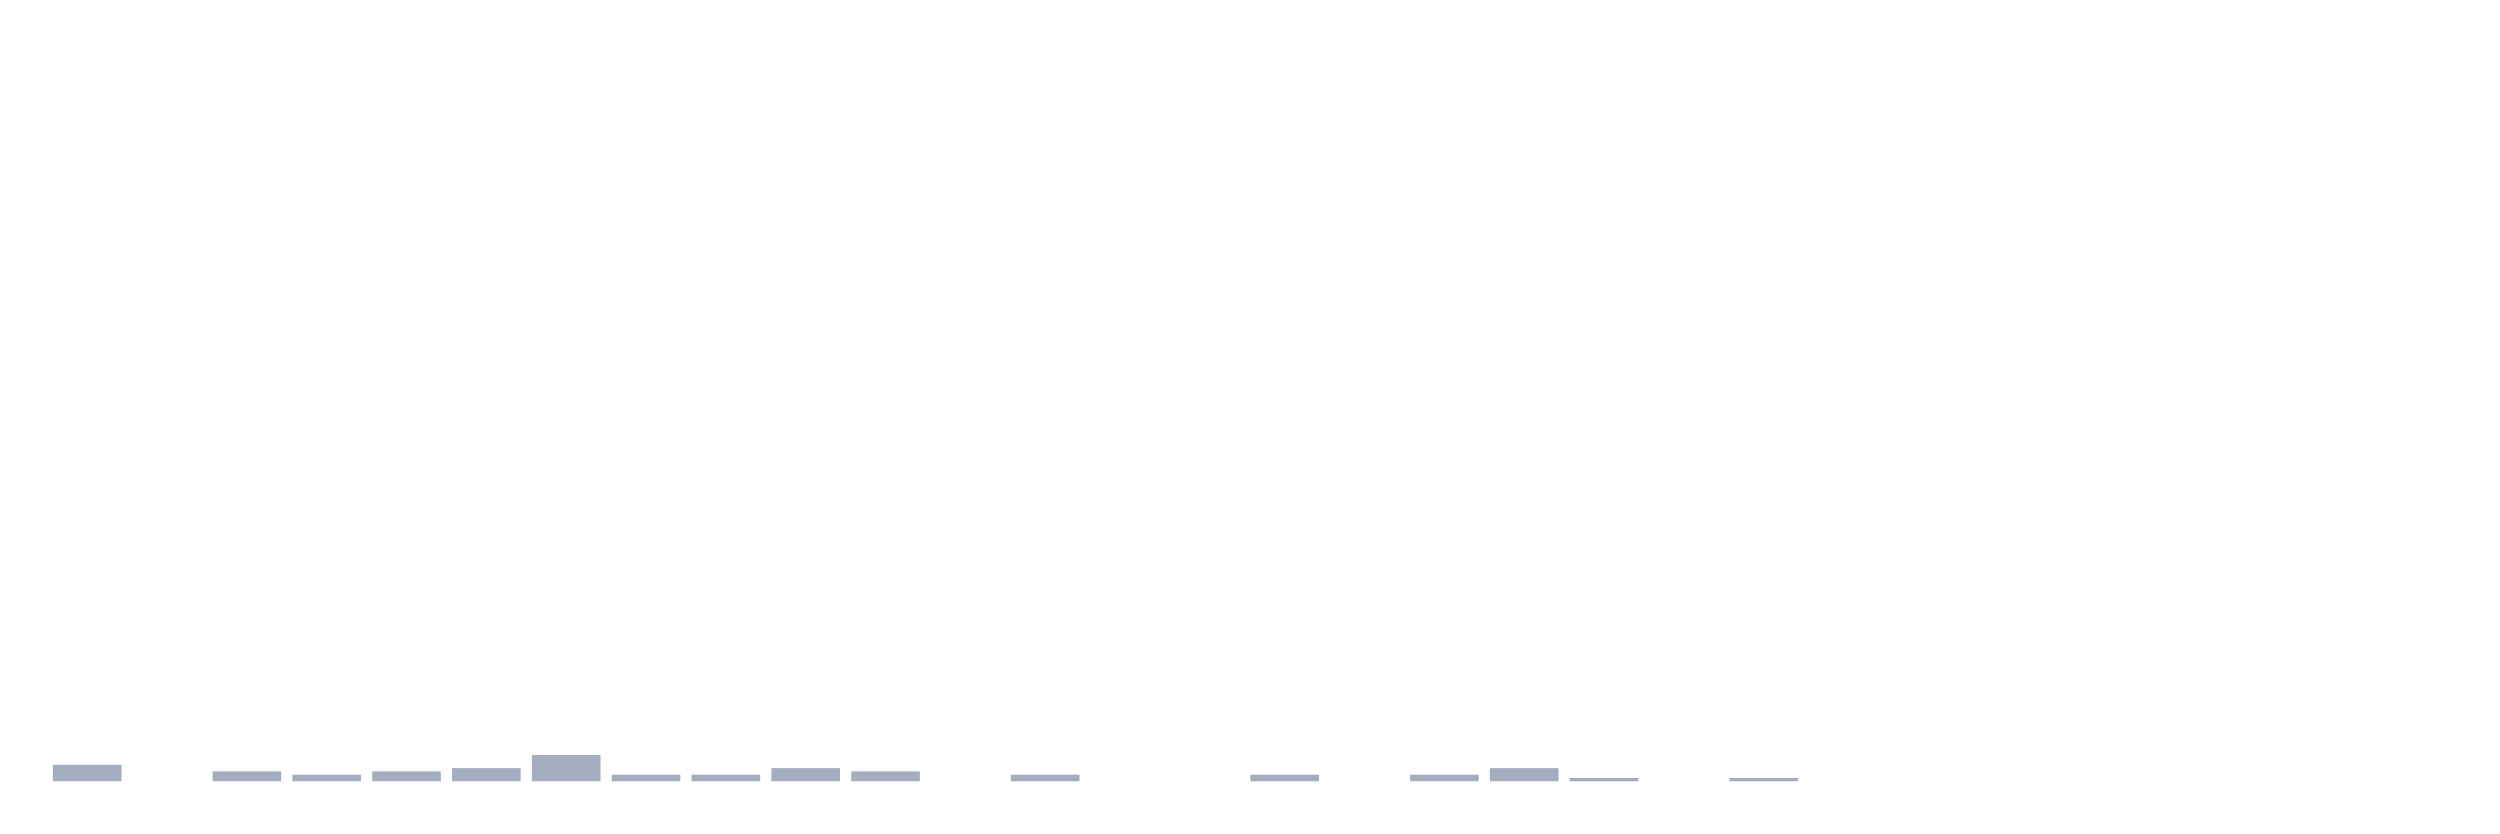
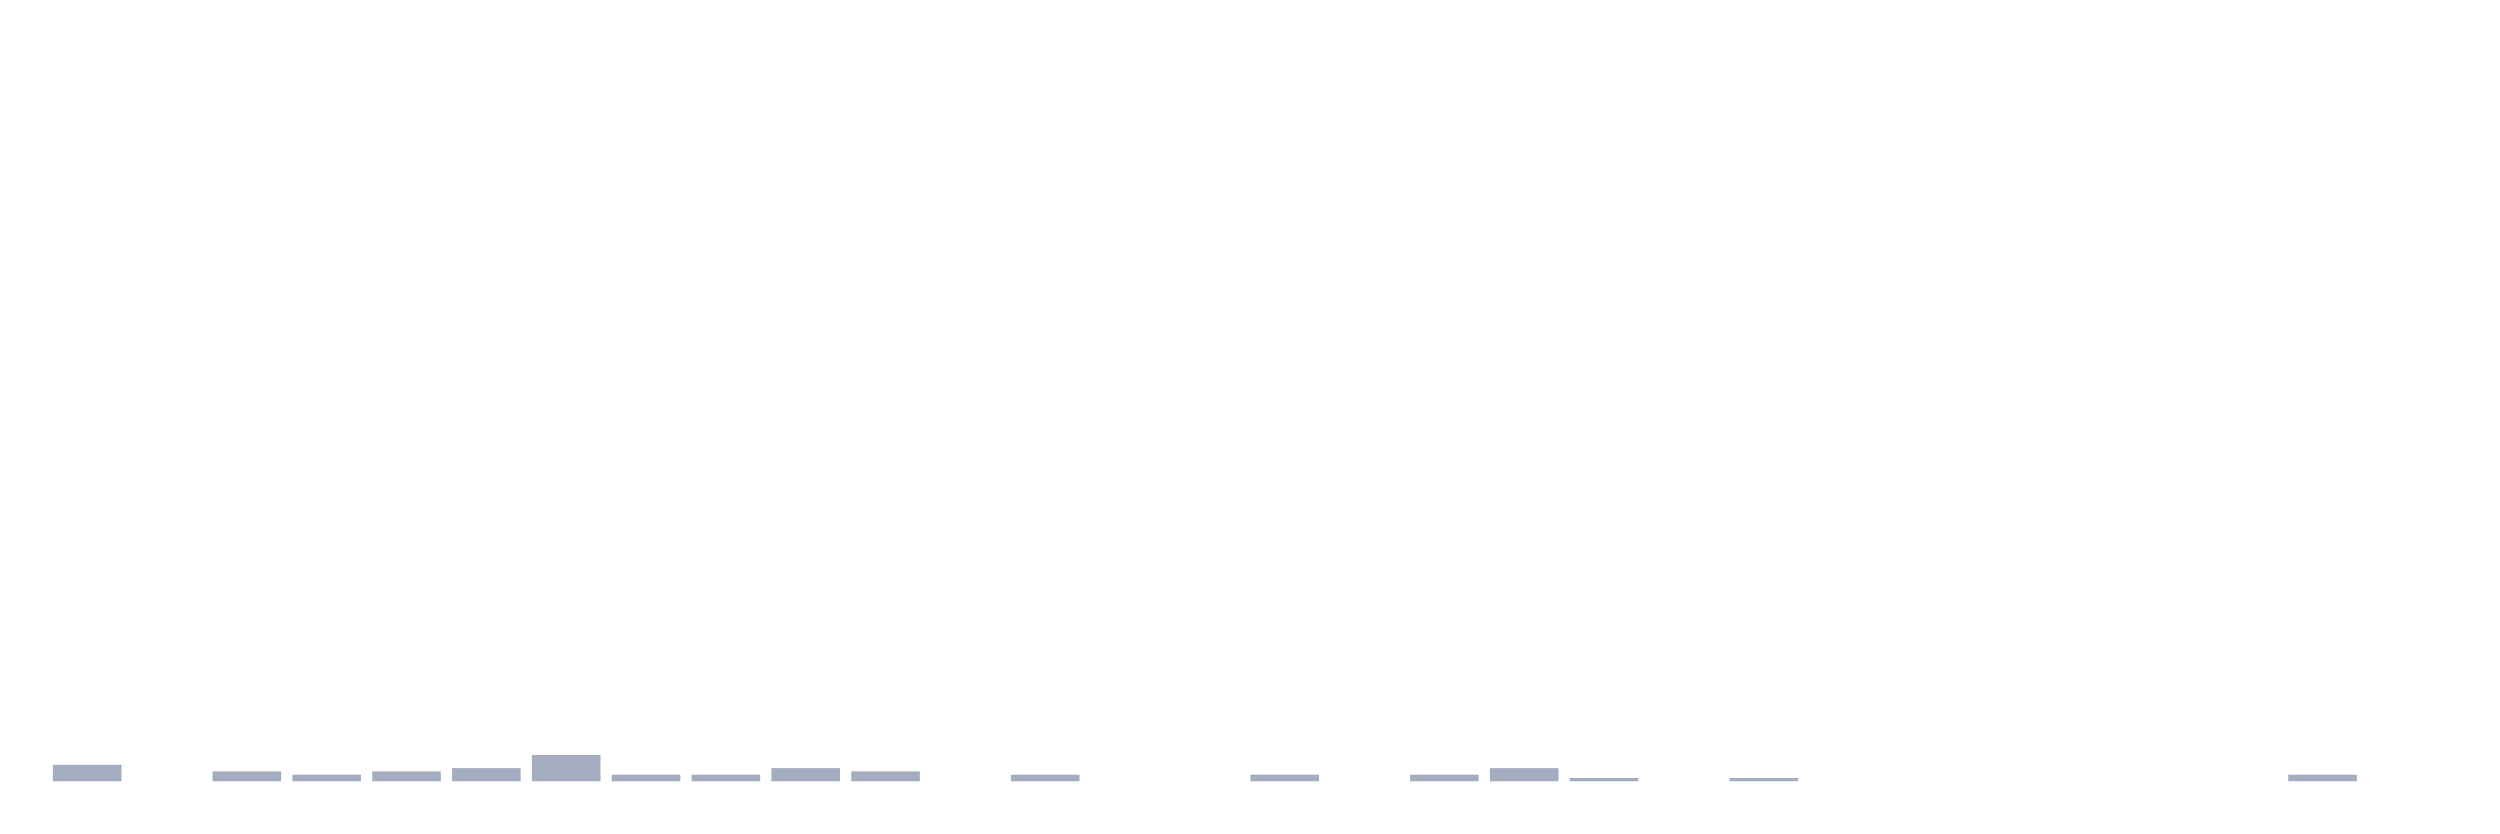
<svg xmlns="http://www.w3.org/2000/svg" viewBox="0 0 480 160">
  <g transform="translate(10,10)">
    <rect class="bar" x="0.153" width="13.175" y="136.847" height="3.153" fill="rgb(164,173,192)" />
    <rect class="bar" x="15.482" width="13.175" y="140" height="0" fill="rgb(164,173,192)" />
    <rect class="bar" x="30.81" width="13.175" y="138.108" height="1.892" fill="rgb(164,173,192)" />
    <rect class="bar" x="46.138" width="13.175" y="138.739" height="1.261" fill="rgb(164,173,192)" />
    <rect class="bar" x="61.466" width="13.175" y="138.108" height="1.892" fill="rgb(164,173,192)" />
    <rect class="bar" x="76.794" width="13.175" y="137.477" height="2.523" fill="rgb(164,173,192)" />
    <rect class="bar" x="92.123" width="13.175" y="134.955" height="5.045" fill="rgb(164,173,192)" />
    <rect class="bar" x="107.451" width="13.175" y="138.739" height="1.261" fill="rgb(164,173,192)" />
    <rect class="bar" x="122.779" width="13.175" y="138.739" height="1.261" fill="rgb(164,173,192)" />
    <rect class="bar" x="138.107" width="13.175" y="137.477" height="2.523" fill="rgb(164,173,192)" />
    <rect class="bar" x="153.436" width="13.175" y="138.108" height="1.892" fill="rgb(164,173,192)" />
    <rect class="bar" x="168.764" width="13.175" y="140" height="0" fill="rgb(164,173,192)" />
    <rect class="bar" x="184.092" width="13.175" y="138.739" height="1.261" fill="rgb(164,173,192)" />
    <rect class="bar" x="199.42" width="13.175" y="140" height="0" fill="rgb(164,173,192)" />
    <rect class="bar" x="214.748" width="13.175" y="140" height="0" fill="rgb(164,173,192)" />
    <rect class="bar" x="230.077" width="13.175" y="138.739" height="1.261" fill="rgb(164,173,192)" />
    <rect class="bar" x="245.405" width="13.175" y="140" height="0" fill="rgb(164,173,192)" />
    <rect class="bar" x="260.733" width="13.175" y="138.739" height="1.261" fill="rgb(164,173,192)" />
    <rect class="bar" x="276.061" width="13.175" y="137.477" height="2.523" fill="rgb(164,173,192)" />
    <rect class="bar" x="291.39" width="13.175" y="139.369" height="0.631" fill="rgb(164,173,192)" />
    <rect class="bar" x="306.718" width="13.175" y="140" height="0" fill="rgb(164,173,192)" />
    <rect class="bar" x="322.046" width="13.175" y="139.369" height="0.631" fill="rgb(164,173,192)" />
    <rect class="bar" x="337.374" width="13.175" y="140" height="0" fill="rgb(164,173,192)" />
    <rect class="bar" x="352.702" width="13.175" y="140" height="0" fill="rgb(164,173,192)" />
    <rect class="bar" x="368.031" width="13.175" y="140" height="0" fill="rgb(164,173,192)" />
    <rect class="bar" x="383.359" width="13.175" y="140" height="0" fill="rgb(164,173,192)" />
    <rect class="bar" x="398.687" width="13.175" y="140" height="0" fill="rgb(164,173,192)" />
    <rect class="bar" x="414.015" width="13.175" y="140" height="0" fill="rgb(164,173,192)" />
-     <rect class="bar" x="429.344" width="13.175" y="140" height="0" fill="rgb(164,173,192)" />
+     <rect class="bar" x="429.344" width="13.175" y="138.739" height="1.261" fill="rgb(164,173,192)" />
    <rect class="bar" x="444.672" width="13.175" y="140" height="0" fill="rgb(164,173,192)" />
  </g>
</svg>
